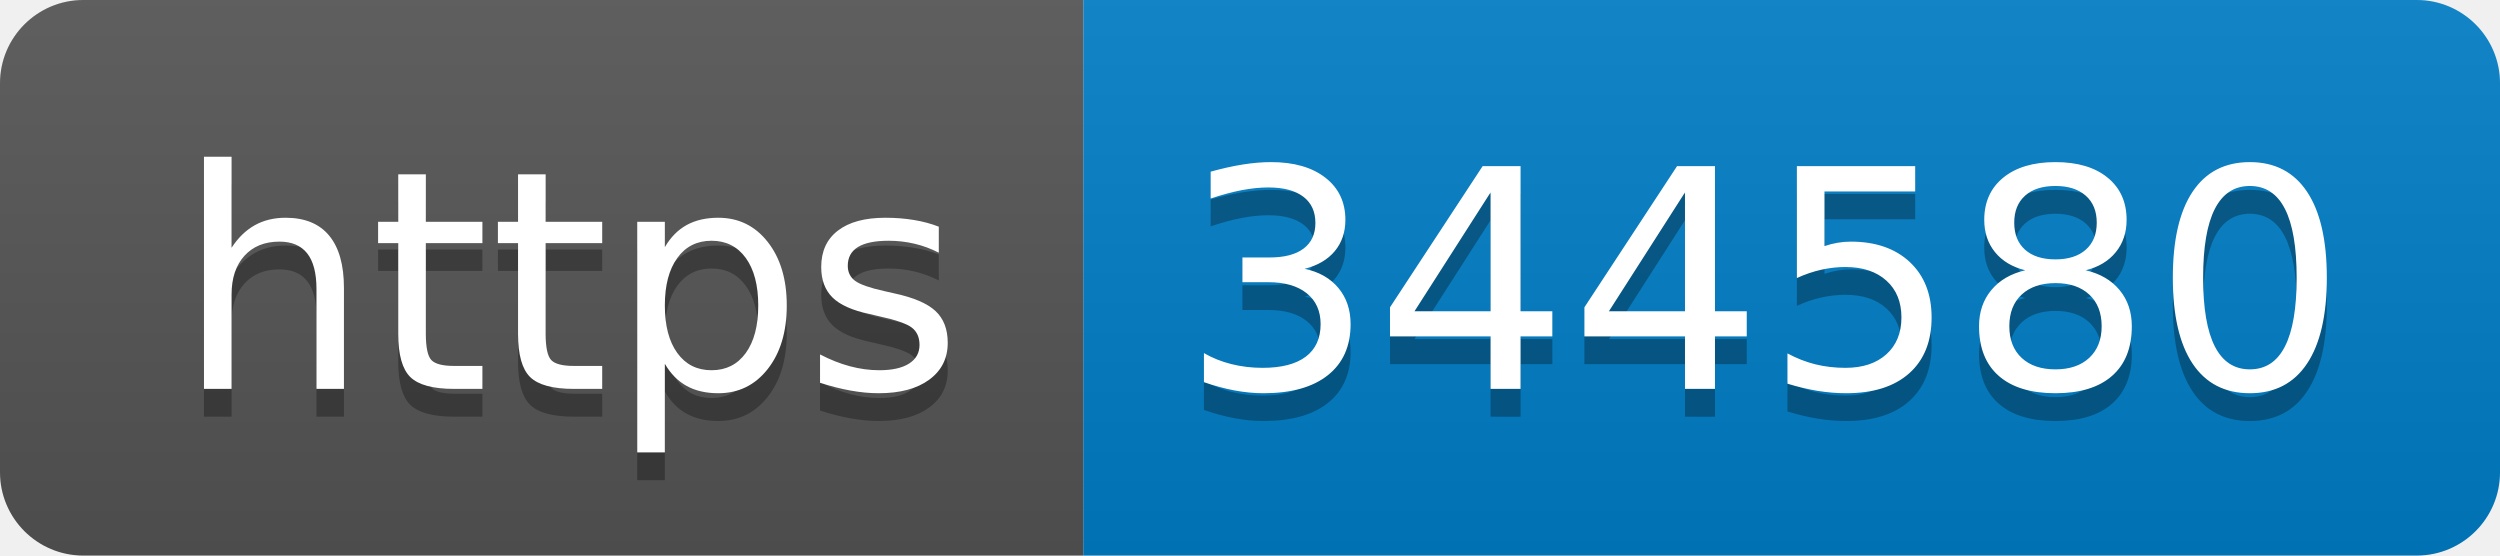
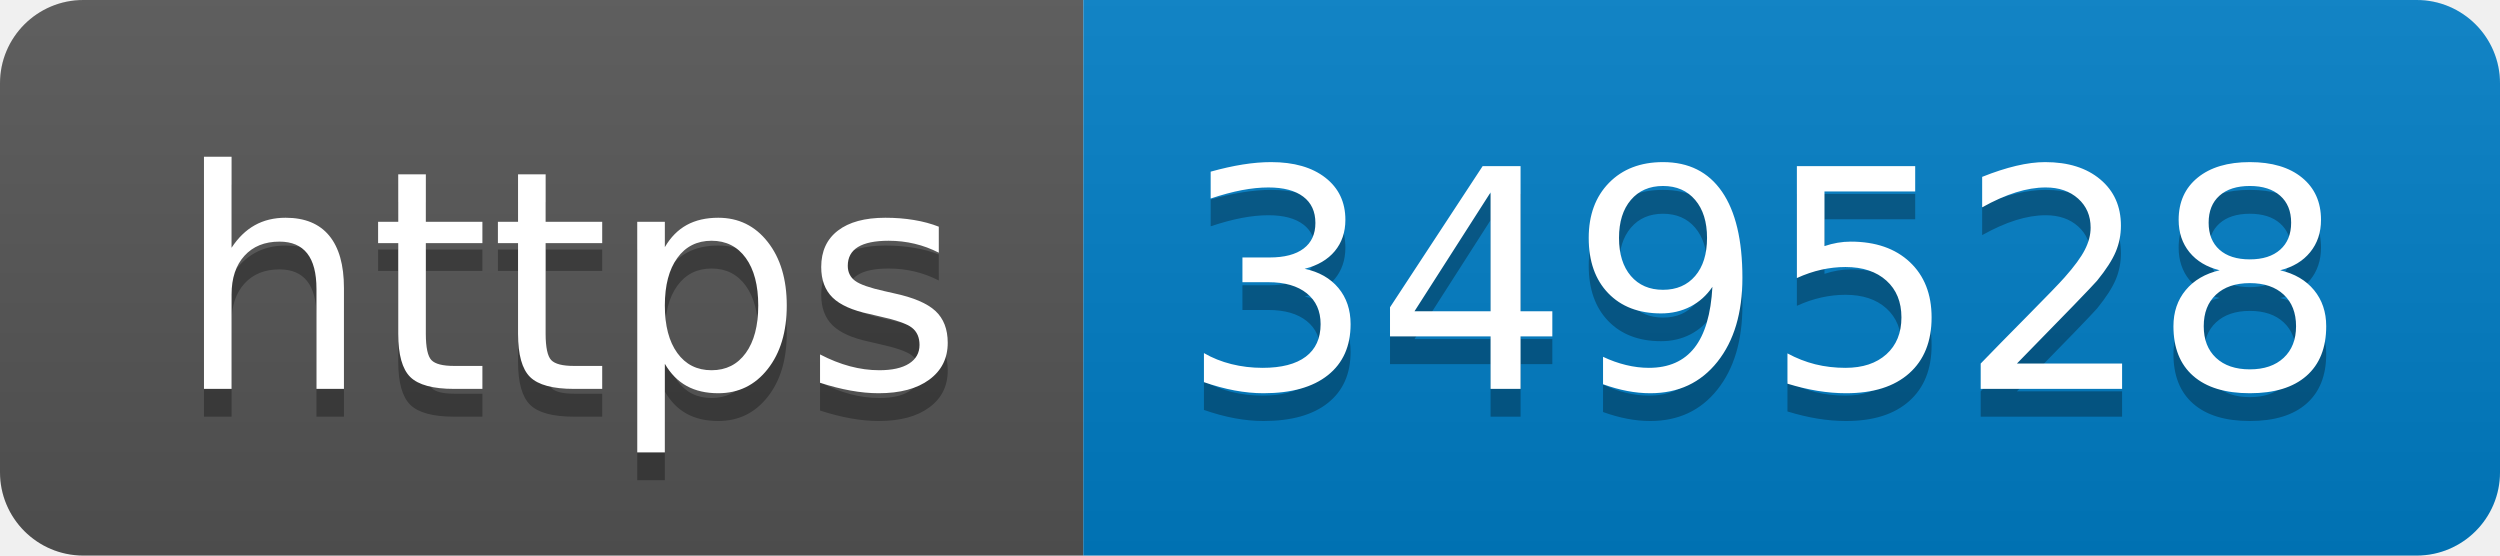
- <svg xmlns="http://www.w3.org/2000/svg" width="90" height="20" role="img" aria-label="https: 344580">
+ <svg xmlns="http://www.w3.org/2000/svg" width="90" height="20" role="img" aria-label="https: 349528">
  <linearGradient id="s" x2="0" y2="100%">
    <stop offset="0" stop-color="#bbb" stop-opacity=".1" />
    <stop offset="1" stop-opacity=".1" />
  </linearGradient>
  <clipPath id="r">
    <rect width="90" height="20" rx="3" fill="#fff" />
  </clipPath>
  <g clip-path="url(#r)">
    <rect width="39" height="20" fill="#555" />
    <rect x="39" width="51" height="20" fill="#007ec6" />
    <rect width="90" height="20" fill="url(#s)" />
  </g>
  <g fill="#fff" text-anchor="middle" font-family="Verdana,Geneva,DejaVu Sans,sans-serif" text-rendering="geometricPrecision" font-size="110">
    <text aria-hidden="true" x="205" y="150" fill="#010101" fill-opacity=".3" transform="scale(.1)" textLength="290">https</text>
    <text x="205" y="140" transform="scale(.1)" fill="#fff" textLength="290">https</text>
-     <text aria-hidden="true" x="635" y="150" fill="#010101" fill-opacity=".3" transform="scale(.1)" textLength="410">344580</text>
-     <text x="635" y="140" transform="scale(.1)" fill="#fff" textLength="410">344580</text>
+     <text aria-hidden="true" x="635" y="150" fill="#010101" fill-opacity=".3" transform="scale(.1)" textLength="410">349528</text>
+     <text x="635" y="140" transform="scale(.1)" fill="#fff" textLength="410">349528</text>
  </g>
</svg>
